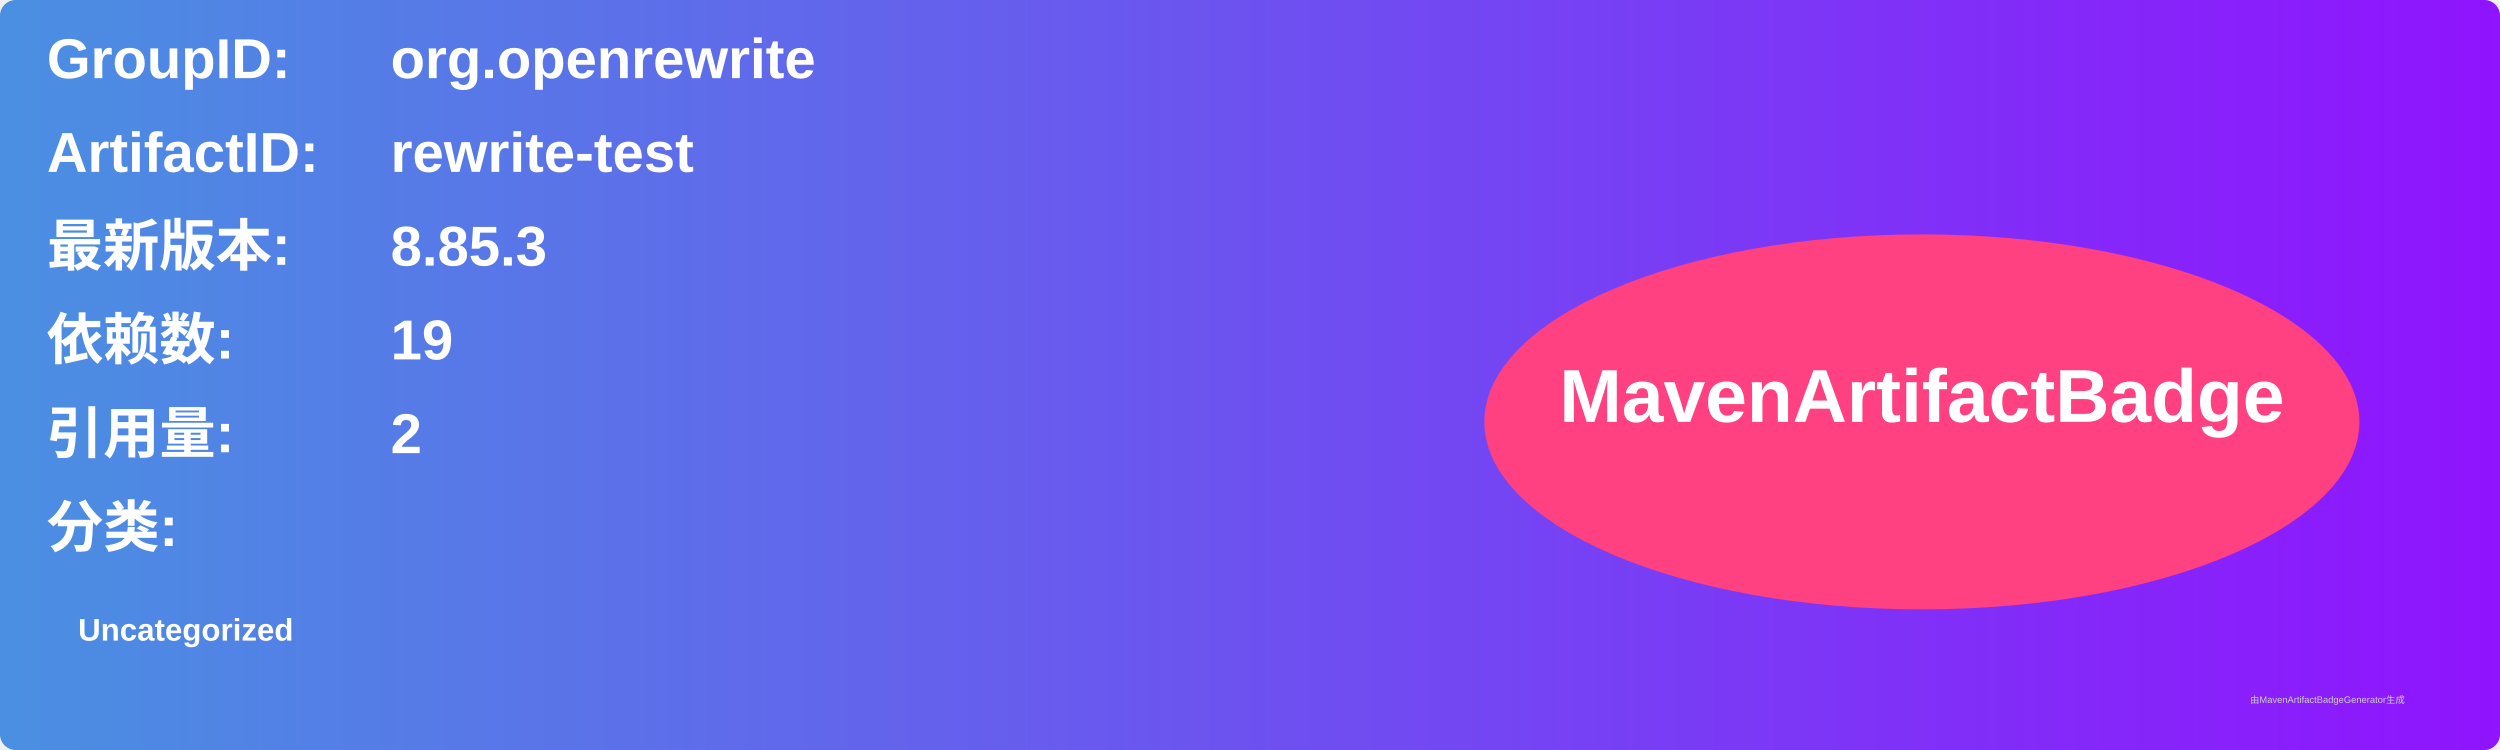
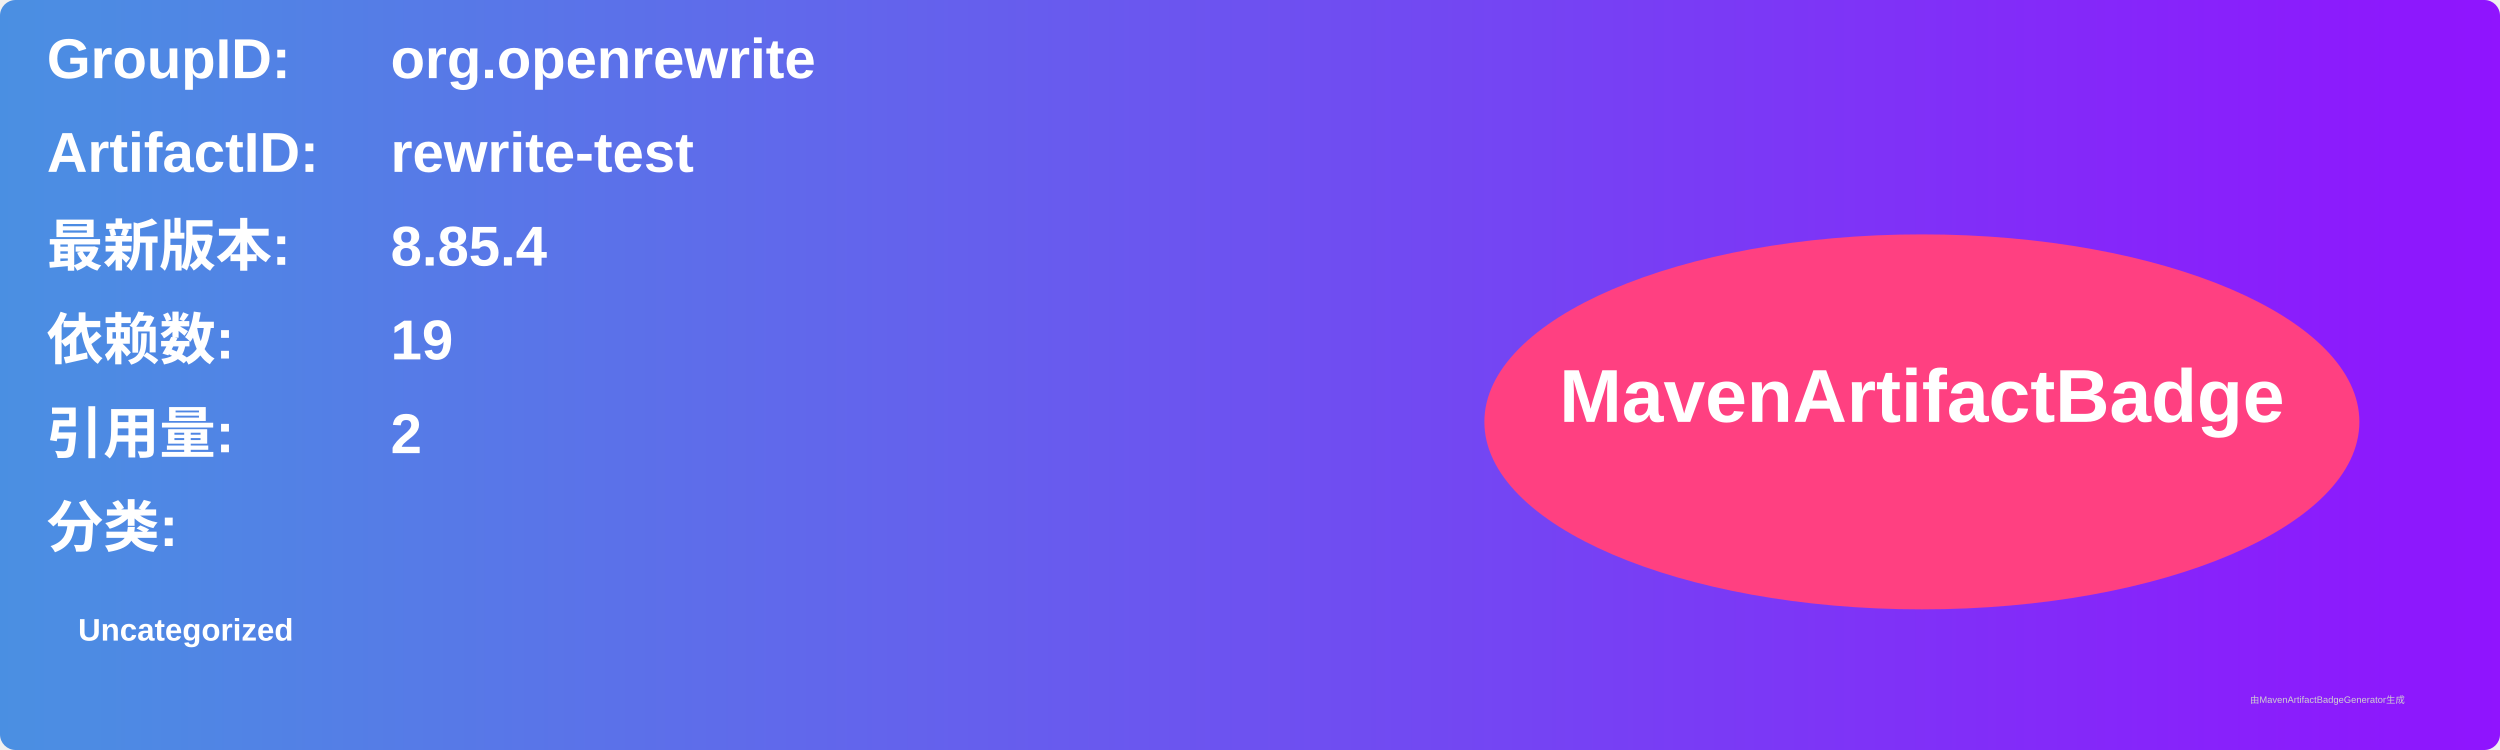
<svg xmlns="http://www.w3.org/2000/svg" width="800" height="240" viewBox="0 0 800 240">
  <linearGradient id="grad" x1="0%" y1="0%" x2="100%" y2="0%">
    <stop offset="0%" stop-color="#4a90e2" />
    <stop offset="100%" stop-color="#9013fe" />
  </linearGradient>
  <rect width="100%" height="100%" rx="5" ry="5" fill="url(#grad)" />
  <g transform="translate(15, 15)">
    <text x="0" y="10" font-family="Arial" font-size="18" fill="white" font-weight="bold" width="260">GroupID:</text>
    <text x="110" y="10" font-family="Arial" font-size="18" fill="white" font-weight="bold" width="460">org.openrewrite</text>
    <text x="0" y="40" font-family="Arial" font-size="18" fill="white" font-weight="bold" width="260">ArtifactID:</text>
    <text x="110" y="40" font-family="Arial" font-size="18" fill="white" font-weight="bold" width="460">rewrite-test</text>
    <text x="0" y="70" font-family="Arial" font-size="18" fill="white" font-weight="bold">最新版本:</text>
    <text x="110" y="70" font-family="Arial" font-size="18" fill="white" font-weight="bold">
-       <tspan font-weight="bold">8.85.3</tspan>
+       <tspan font-weight="bold">8.85.4</tspan>
    </text>
    <text x="0" y="100" font-family="Arial" font-size="18" fill="white" font-weight="bold">依赖数: </text>
    <text x="110" y="100" font-family="Arial" font-size="18" fill="white">
      <tspan font-weight="bold">19</tspan>
    </text>
    <text x="0" y="130" font-family="Arial" font-size="18" fill="white" font-weight="bold">引用量: </text>
    <text x="110" y="130" font-family="Arial" font-size="18" fill="white">
      <tspan font-weight="bold">2</tspan>
    </text>
    <text x="0" y="160" font-family="Arial" font-size="18" fill="white" font-weight="bold">分类:</text>
    <text x="10" y="190" font-family="Arial" font-size="10" fill="white">
      <tspan font-weight="bold">Uncategorized</tspan>
    </text>
    <ellipse cx="600" cy="120" rx="140" ry="60" fill="#ff4081" />
    <text x="600" y="120" text-anchor="middle" font-family="Arial" font-size="24" fill="white" font-weight="bold">MavenArtifactBadge</text>
  </g>
  <text x="720" y="225" font-family="Arial" font-size="3" fill="#d0d0d0">由MavenArtifactBadgeGenerator生成</text>
</svg>
